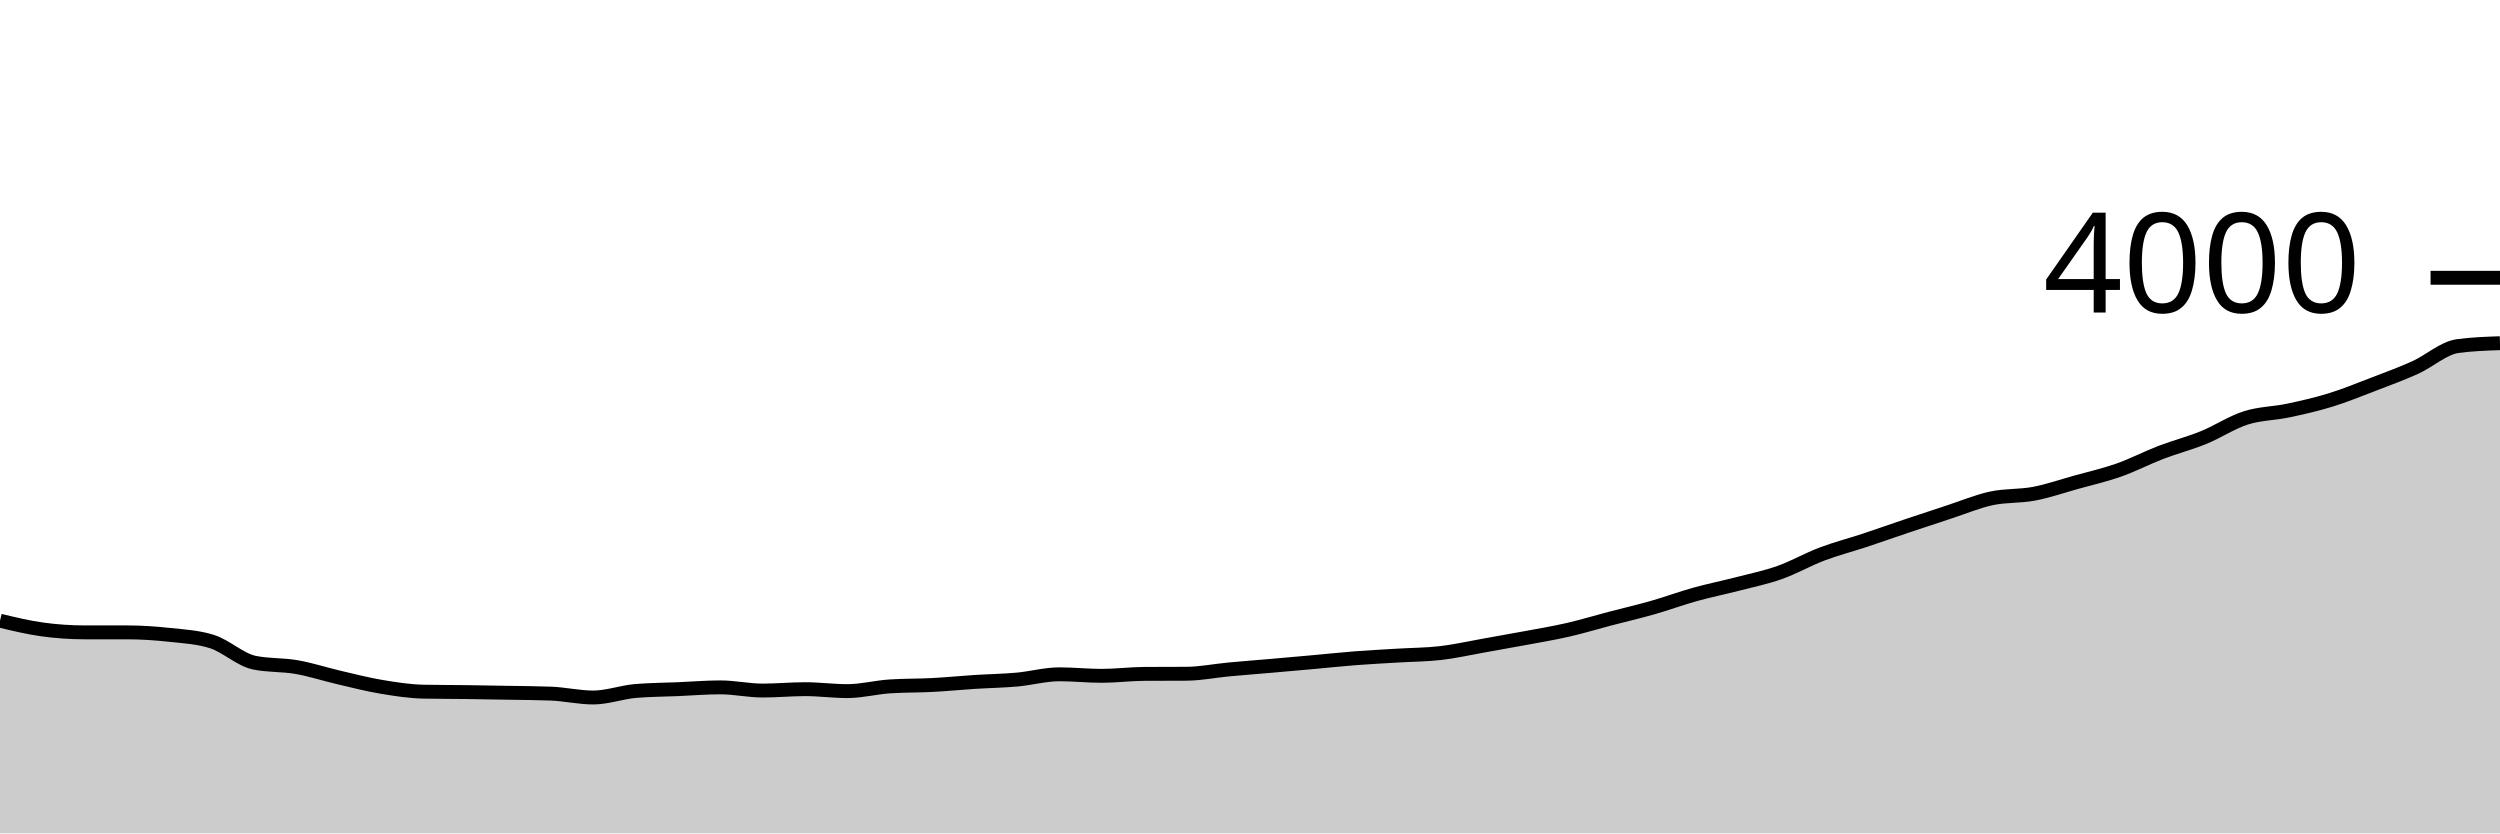
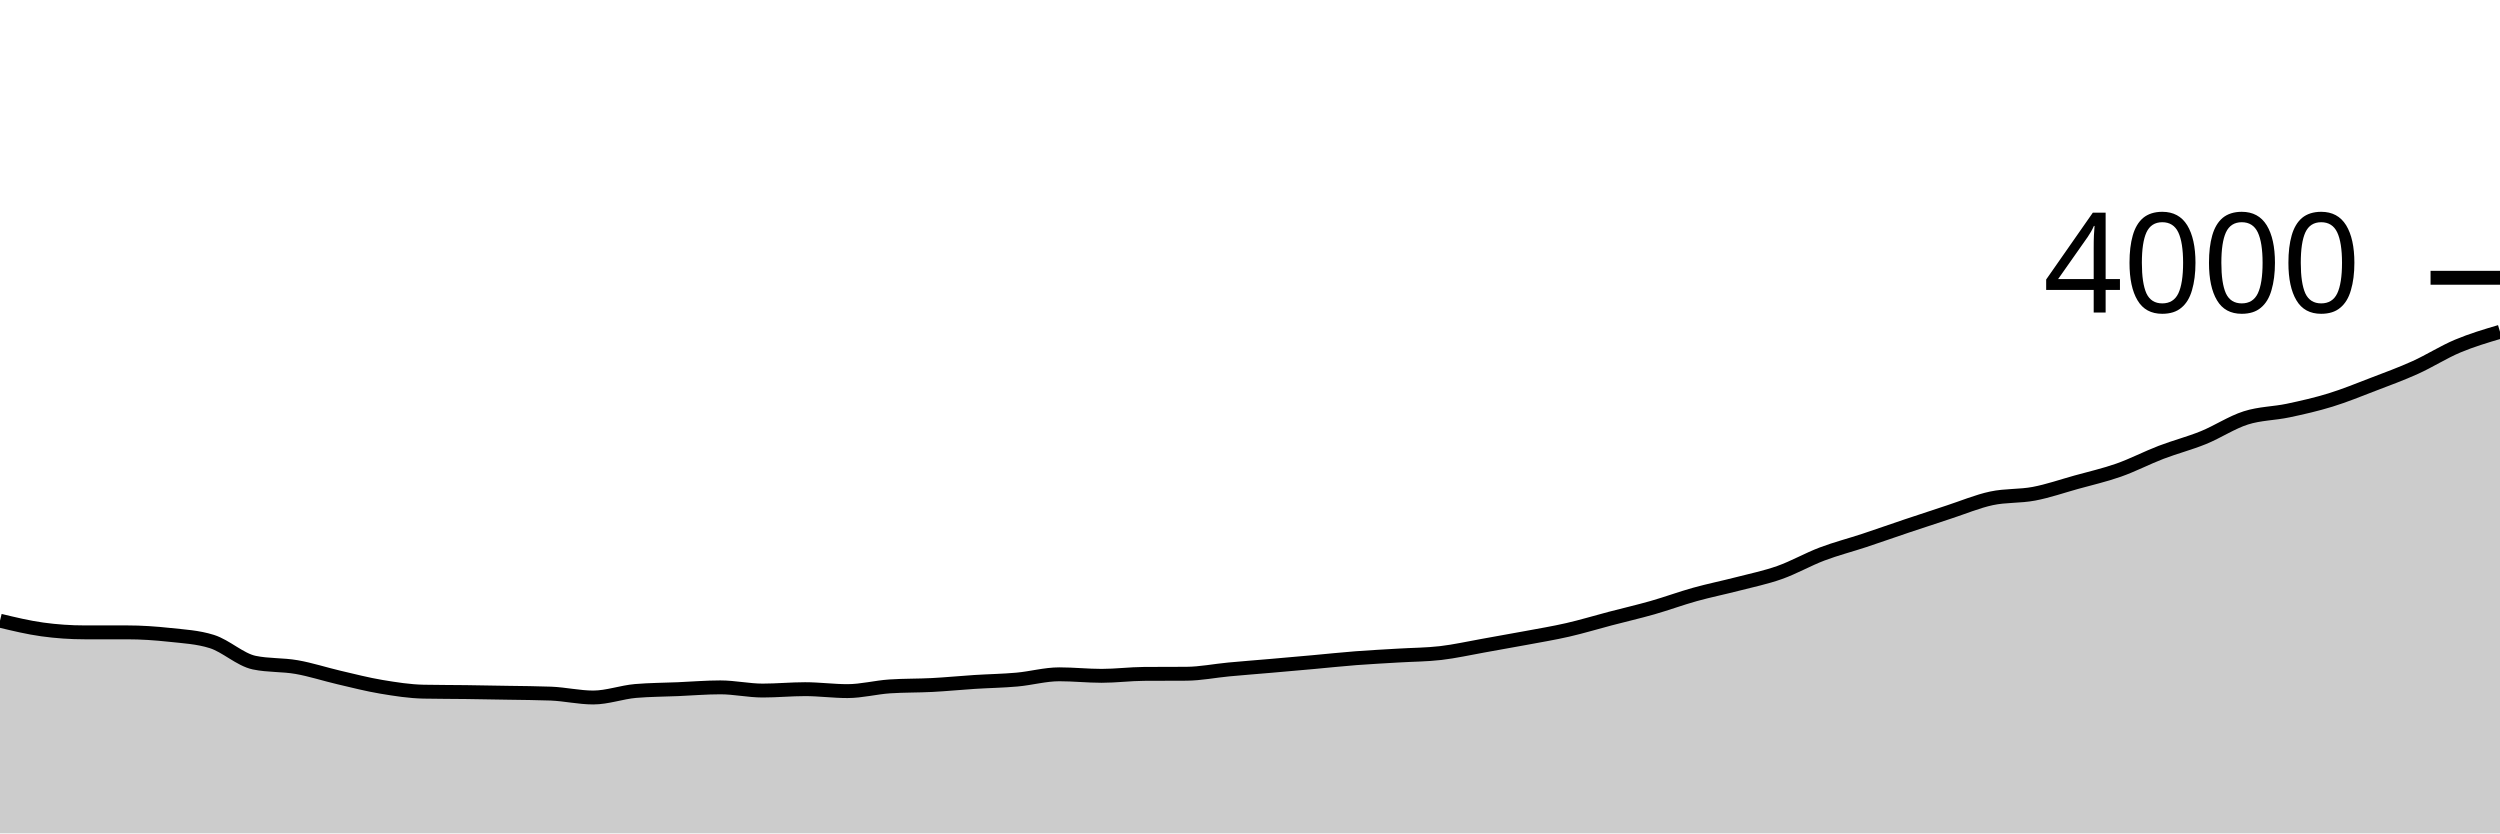
<svg xmlns="http://www.w3.org/2000/svg" viewBox="0 0 180 60">
  <g transform="translate(0,20)">
-     <path class="area" fill="rgba(0, 0, 0, 0.2)" d="M0,24.69C1.017,24.935,2.034,25.18,3.051,25.32C4.068,25.46,5.085,25.53,6.102,25.53C7.119,25.53,8.136,25.53,9.153,25.53C10.169,25.53,11.186,25.6,12.203,25.71C13.22,25.82,14.237,25.87,15.254,26.19C16.271,26.51,17.288,27.497,18.305,27.71C19.322,27.923,20.339,27.852,21.356,28.03C22.373,28.208,23.39,28.543,24.407,28.78C25.424,29.017,26.441,29.28,27.458,29.45C28.475,29.62,29.492,29.78,30.508,29.8C31.525,29.82,32.542,29.817,33.559,29.83C34.576,29.843,35.593,29.862,36.61,29.88C37.627,29.898,38.644,29.9,39.661,29.94C40.678,29.98,41.695,30.22,42.712,30.22C43.729,30.22,44.746,29.837,45.763,29.75C46.78,29.663,47.797,29.663,48.814,29.62C49.831,29.577,50.847,29.49,51.864,29.49C52.881,29.49,53.898,29.72,54.915,29.72C55.932,29.72,56.949,29.62,57.966,29.62C58.983,29.62,60,29.76,61.017,29.76C62.034,29.76,63.051,29.487,64.068,29.42C65.085,29.353,66.102,29.373,67.119,29.32C68.136,29.267,69.153,29.165,70.169,29.1C71.186,29.035,72.203,29.022,73.22,28.93C74.237,28.838,75.254,28.55,76.271,28.55C77.288,28.55,78.305,28.66,79.322,28.66C80.339,28.66,81.356,28.527,82.373,28.52C83.39,28.513,84.407,28.517,85.424,28.51C86.441,28.503,87.458,28.295,88.475,28.2C89.492,28.105,90.508,28.028,91.525,27.94C92.542,27.852,93.559,27.762,94.576,27.67C95.593,27.578,96.61,27.468,97.627,27.39C98.644,27.312,99.661,27.262,100.678,27.2C101.695,27.138,102.712,27.138,103.729,27.02C104.746,26.902,105.763,26.67,106.78,26.49C107.797,26.31,108.814,26.13,109.831,25.94C110.847,25.75,111.864,25.583,112.881,25.35C113.898,25.117,114.915,24.807,115.932,24.54C116.949,24.273,117.966,24.04,118.983,23.75C120,23.46,121.017,23.083,122.034,22.8C123.051,22.517,124.068,22.313,125.085,22.05C126.102,21.787,127.119,21.58,128.136,21.22C129.153,20.86,130.169,20.275,131.186,19.89C132.203,19.505,133.22,19.247,134.237,18.91C135.254,18.573,136.271,18.212,137.288,17.87C138.305,17.528,139.322,17.192,140.339,16.86C141.356,16.528,142.373,16.098,143.39,15.88C144.407,15.662,145.424,15.743,146.441,15.55C147.458,15.357,148.475,15.003,149.492,14.72C150.508,14.437,151.525,14.208,152.542,13.85C153.559,13.492,154.576,12.96,155.593,12.57C156.61,12.18,157.627,11.923,158.644,11.51C159.661,11.097,160.678,10.415,161.695,10.09C162.712,9.765,163.729,9.775,164.746,9.56C165.763,9.345,166.78,9.113,167.797,8.8C168.814,8.487,169.831,8.07,170.847,7.68C171.864,7.29,172.881,6.92,173.898,6.46C174.915,6,175.932,5.06,176.949,4.92C177.966,4.78,178.983,4.745,180,4.71L180,40C178.983,40,177.966,40,176.949,40C175.932,40,174.915,40,173.898,40C172.881,40,171.864,40,170.847,40C169.831,40,168.814,40,167.797,40C166.78,40,165.763,40,164.746,40C163.729,40,162.712,40,161.695,40C160.678,40,159.661,40,158.644,40C157.627,40,156.61,40,155.593,40C154.576,40,153.559,40,152.542,40C151.525,40,150.508,40,149.492,40C148.475,40,147.458,40,146.441,40C145.424,40,144.407,40,143.39,40C142.373,40,141.356,40,140.339,40C139.322,40,138.305,40,137.288,40C136.271,40,135.254,40,134.237,40C133.22,40,132.203,40,131.186,40C130.169,40,129.153,40,128.136,40C127.119,40,126.102,40,125.085,40C124.068,40,123.051,40,122.034,40C121.017,40,120,40,118.983,40C117.966,40,116.949,40,115.932,40C114.915,40,113.898,40,112.881,40C111.864,40,110.847,40,109.831,40C108.814,40,107.797,40,106.78,40C105.763,40,104.746,40,103.729,40C102.712,40,101.695,40,100.678,40C99.661,40,98.644,40,97.627,40C96.61,40,95.593,40,94.576,40C93.559,40,92.542,40,91.525,40C90.508,40,89.492,40,88.475,40C87.458,40,86.441,40,85.424,40C84.407,40,83.39,40,82.373,40C81.356,40,80.339,40,79.322,40C78.305,40,77.288,40,76.271,40C75.254,40,74.237,40,73.22,40C72.203,40,71.186,40,70.169,40C69.153,40,68.136,40,67.119,40C66.102,40,65.085,40,64.068,40C63.051,40,62.034,40,61.017,40C60,40,58.983,40,57.966,40C56.949,40,55.932,40,54.915,40C53.898,40,52.881,40,51.864,40C50.847,40,49.831,40,48.814,40C47.797,40,46.78,40,45.763,40C44.746,40,43.729,40,42.712,40C41.695,40,40.678,40,39.661,40C38.644,40,37.627,40,36.61,40C35.593,40,34.576,40,33.559,40C32.542,40,31.525,40,30.508,40C29.492,40,28.475,40,27.458,40C26.441,40,25.424,40,24.407,40C23.39,40,22.373,40,21.356,40C20.339,40,19.322,40,18.305,40C17.288,40,16.271,40,15.254,40C14.237,40,13.22,40,12.203,40C11.186,40,10.169,40,9.153,40C8.136,40,7.119,40,6.102,40C5.085,40,4.068,40,3.051,40C2.034,40,1.017,40,0,40Z" />
-     <path class="line" stroke="black" fill="none" d="M0,24.69C1.017,24.935,2.034,25.18,3.051,25.32C4.068,25.46,5.085,25.53,6.102,25.53C7.119,25.53,8.136,25.53,9.153,25.53C10.169,25.53,11.186,25.6,12.203,25.71C13.22,25.82,14.237,25.87,15.254,26.19C16.271,26.51,17.288,27.497,18.305,27.71C19.322,27.923,20.339,27.852,21.356,28.03C22.373,28.208,23.39,28.543,24.407,28.78C25.424,29.017,26.441,29.28,27.458,29.45C28.475,29.62,29.492,29.78,30.508,29.8C31.525,29.82,32.542,29.817,33.559,29.83C34.576,29.843,35.593,29.862,36.61,29.88C37.627,29.898,38.644,29.9,39.661,29.94C40.678,29.98,41.695,30.22,42.712,30.22C43.729,30.22,44.746,29.837,45.763,29.75C46.78,29.663,47.797,29.663,48.814,29.62C49.831,29.577,50.847,29.49,51.864,29.49C52.881,29.49,53.898,29.72,54.915,29.72C55.932,29.72,56.949,29.62,57.966,29.62C58.983,29.62,60,29.76,61.017,29.76C62.034,29.76,63.051,29.487,64.068,29.42C65.085,29.353,66.102,29.373,67.119,29.32C68.136,29.267,69.153,29.165,70.169,29.1C71.186,29.035,72.203,29.022,73.22,28.93C74.237,28.838,75.254,28.55,76.271,28.55C77.288,28.55,78.305,28.66,79.322,28.66C80.339,28.66,81.356,28.527,82.373,28.52C83.39,28.513,84.407,28.517,85.424,28.51C86.441,28.503,87.458,28.295,88.475,28.2C89.492,28.105,90.508,28.028,91.525,27.94C92.542,27.852,93.559,27.762,94.576,27.67C95.593,27.578,96.61,27.468,97.627,27.39C98.644,27.312,99.661,27.262,100.678,27.2C101.695,27.138,102.712,27.138,103.729,27.02C104.746,26.902,105.763,26.67,106.78,26.49C107.797,26.31,108.814,26.13,109.831,25.94C110.847,25.75,111.864,25.583,112.881,25.35C113.898,25.117,114.915,24.807,115.932,24.54C116.949,24.273,117.966,24.04,118.983,23.75C120,23.46,121.017,23.083,122.034,22.8C123.051,22.517,124.068,22.313,125.085,22.05C126.102,21.787,127.119,21.58,128.136,21.22C129.153,20.86,130.169,20.275,131.186,19.89C132.203,19.505,133.22,19.247,134.237,18.91C135.254,18.573,136.271,18.212,137.288,17.87C138.305,17.528,139.322,17.192,140.339,16.86C141.356,16.528,142.373,16.098,143.39,15.88C144.407,15.662,145.424,15.743,146.441,15.55C147.458,15.357,148.475,15.003,149.492,14.72C150.508,14.437,151.525,14.208,152.542,13.85C153.559,13.492,154.576,12.96,155.593,12.57C156.61,12.18,157.627,11.923,158.644,11.51C159.661,11.097,160.678,10.415,161.695,10.09C162.712,9.765,163.729,9.775,164.746,9.56C165.763,9.345,166.78,9.113,167.797,8.8C168.814,8.487,169.831,8.07,170.847,7.68C171.864,7.29,172.881,6.92,173.898,6.46C174.915,6,175.932,5.06,176.949,4.92C177.966,4.78,178.983,4.745,180,4.71" />
+     <path class="area" fill="rgba(0, 0, 0, 0.2)" d="M0,24.69C1.017,24.935,2.034,25.18,3.051,25.32C4.068,25.46,5.085,25.53,6.102,25.53C7.119,25.53,8.136,25.53,9.153,25.53C10.169,25.53,11.186,25.6,12.203,25.71C13.22,25.82,14.237,25.87,15.254,26.19C16.271,26.51,17.288,27.497,18.305,27.71C19.322,27.923,20.339,27.852,21.356,28.03C22.373,28.208,23.39,28.543,24.407,28.78C25.424,29.017,26.441,29.28,27.458,29.45C28.475,29.62,29.492,29.78,30.508,29.8C31.525,29.82,32.542,29.817,33.559,29.83C34.576,29.843,35.593,29.862,36.61,29.88C37.627,29.898,38.644,29.9,39.661,29.94C40.678,29.98,41.695,30.22,42.712,30.22C43.729,30.22,44.746,29.837,45.763,29.75C46.78,29.663,47.797,29.663,48.814,29.62C49.831,29.577,50.847,29.49,51.864,29.49C52.881,29.49,53.898,29.72,54.915,29.72C55.932,29.72,56.949,29.62,57.966,29.62C58.983,29.62,60,29.76,61.017,29.76C62.034,29.76,63.051,29.487,64.068,29.42C65.085,29.353,66.102,29.373,67.119,29.32C68.136,29.267,69.153,29.165,70.169,29.1C71.186,29.035,72.203,29.022,73.22,28.93C74.237,28.838,75.254,28.55,76.271,28.55C77.288,28.55,78.305,28.66,79.322,28.66C80.339,28.66,81.356,28.527,82.373,28.52C83.39,28.513,84.407,28.517,85.424,28.51C86.441,28.503,87.458,28.295,88.475,28.2C89.492,28.105,90.508,28.028,91.525,27.94C92.542,27.852,93.559,27.762,94.576,27.67C95.593,27.578,96.61,27.468,97.627,27.39C98.644,27.312,99.661,27.262,100.678,27.2C101.695,27.138,102.712,27.138,103.729,27.02C104.746,26.902,105.763,26.67,106.78,26.49C107.797,26.31,108.814,26.13,109.831,25.94C110.847,25.75,111.864,25.583,112.881,25.35C113.898,25.117,114.915,24.807,115.932,24.54C116.949,24.273,117.966,24.04,118.983,23.75C120,23.46,121.017,23.083,122.034,22.8C123.051,22.517,124.068,22.313,125.085,22.05C126.102,21.787,127.119,21.58,128.136,21.22C129.153,20.86,130.169,20.275,131.186,19.89C132.203,19.505,133.22,19.247,134.237,18.91C135.254,18.573,136.271,18.212,137.288,17.87C138.305,17.528,139.322,17.192,140.339,16.86C141.356,16.528,142.373,16.098,143.39,15.88C144.407,15.662,145.424,15.743,146.441,15.55C147.458,15.357,148.475,15.003,149.492,14.72C150.508,14.437,151.525,14.208,152.542,13.85C153.559,13.492,154.576,12.96,155.593,12.57C156.61,12.18,157.627,11.923,158.644,11.51C159.661,11.097,160.678,10.415,161.695,10.09C162.712,9.765,163.729,9.775,164.746,9.56C165.763,9.345,166.78,9.113,167.797,8.8C168.814,8.487,169.831,8.07,170.847,7.68C171.864,7.29,172.881,6.92,173.898,6.46C174.915,6,175.932,5.348,176.949,4.92C177.966,4.492,178.983,4.191,180,3.89L180,40C178.983,40,177.966,40,176.949,40C175.932,40,174.915,40,173.898,40C172.881,40,171.864,40,170.847,40C169.831,40,168.814,40,167.797,40C166.78,40,165.763,40,164.746,40C163.729,40,162.712,40,161.695,40C160.678,40,159.661,40,158.644,40C157.627,40,156.61,40,155.593,40C154.576,40,153.559,40,152.542,40C151.525,40,150.508,40,149.492,40C148.475,40,147.458,40,146.441,40C145.424,40,144.407,40,143.39,40C142.373,40,141.356,40,140.339,40C139.322,40,138.305,40,137.288,40C136.271,40,135.254,40,134.237,40C133.22,40,132.203,40,131.186,40C130.169,40,129.153,40,128.136,40C127.119,40,126.102,40,125.085,40C124.068,40,123.051,40,122.034,40C121.017,40,120,40,118.983,40C117.966,40,116.949,40,115.932,40C114.915,40,113.898,40,112.881,40C111.864,40,110.847,40,109.831,40C108.814,40,107.797,40,106.78,40C105.763,40,104.746,40,103.729,40C102.712,40,101.695,40,100.678,40C99.661,40,98.644,40,97.627,40C96.61,40,95.593,40,94.576,40C93.559,40,92.542,40,91.525,40C90.508,40,89.492,40,88.475,40C87.458,40,86.441,40,85.424,40C84.407,40,83.39,40,82.373,40C81.356,40,80.339,40,79.322,40C78.305,40,77.288,40,76.271,40C75.254,40,74.237,40,73.22,40C72.203,40,71.186,40,70.169,40C69.153,40,68.136,40,67.119,40C66.102,40,65.085,40,64.068,40C63.051,40,62.034,40,61.017,40C60,40,58.983,40,57.966,40C56.949,40,55.932,40,54.915,40C53.898,40,52.881,40,51.864,40C50.847,40,49.831,40,48.814,40C47.797,40,46.78,40,45.763,40C44.746,40,43.729,40,42.712,40C41.695,40,40.678,40,39.661,40C38.644,40,37.627,40,36.61,40C35.593,40,34.576,40,33.559,40C32.542,40,31.525,40,30.508,40C29.492,40,28.475,40,27.458,40C26.441,40,25.424,40,24.407,40C23.39,40,22.373,40,21.356,40C20.339,40,19.322,40,18.305,40C17.288,40,16.271,40,15.254,40C14.237,40,13.22,40,12.203,40C11.186,40,10.169,40,9.153,40C8.136,40,7.119,40,6.102,40C5.085,40,4.068,40,3.051,40C2.034,40,1.017,40,0,40Z" />
+     <path class="line" stroke="black" fill="none" d="M0,24.69C1.017,24.935,2.034,25.18,3.051,25.32C4.068,25.46,5.085,25.53,6.102,25.53C7.119,25.53,8.136,25.53,9.153,25.53C10.169,25.53,11.186,25.6,12.203,25.71C13.22,25.82,14.237,25.87,15.254,26.19C16.271,26.51,17.288,27.497,18.305,27.71C19.322,27.923,20.339,27.852,21.356,28.03C22.373,28.208,23.39,28.543,24.407,28.78C25.424,29.017,26.441,29.28,27.458,29.45C28.475,29.62,29.492,29.78,30.508,29.8C31.525,29.82,32.542,29.817,33.559,29.83C34.576,29.843,35.593,29.862,36.61,29.88C37.627,29.898,38.644,29.9,39.661,29.94C40.678,29.98,41.695,30.22,42.712,30.22C43.729,30.22,44.746,29.837,45.763,29.75C46.78,29.663,47.797,29.663,48.814,29.62C49.831,29.577,50.847,29.49,51.864,29.49C52.881,29.49,53.898,29.72,54.915,29.72C55.932,29.72,56.949,29.62,57.966,29.62C58.983,29.62,60,29.76,61.017,29.76C62.034,29.76,63.051,29.487,64.068,29.42C65.085,29.353,66.102,29.373,67.119,29.32C68.136,29.267,69.153,29.165,70.169,29.1C71.186,29.035,72.203,29.022,73.22,28.93C74.237,28.838,75.254,28.55,76.271,28.55C77.288,28.55,78.305,28.66,79.322,28.66C80.339,28.66,81.356,28.527,82.373,28.52C83.39,28.513,84.407,28.517,85.424,28.51C86.441,28.503,87.458,28.295,88.475,28.2C89.492,28.105,90.508,28.028,91.525,27.94C92.542,27.852,93.559,27.762,94.576,27.67C95.593,27.578,96.61,27.468,97.627,27.39C98.644,27.312,99.661,27.262,100.678,27.2C101.695,27.138,102.712,27.138,103.729,27.02C104.746,26.902,105.763,26.67,106.78,26.49C107.797,26.31,108.814,26.13,109.831,25.94C110.847,25.75,111.864,25.583,112.881,25.35C113.898,25.117,114.915,24.807,115.932,24.54C116.949,24.273,117.966,24.04,118.983,23.75C120,23.46,121.017,23.083,122.034,22.8C123.051,22.517,124.068,22.313,125.085,22.05C126.102,21.787,127.119,21.58,128.136,21.22C129.153,20.86,130.169,20.275,131.186,19.89C132.203,19.505,133.22,19.247,134.237,18.91C135.254,18.573,136.271,18.212,137.288,17.87C138.305,17.528,139.322,17.192,140.339,16.86C141.356,16.528,142.373,16.098,143.39,15.88C144.407,15.662,145.424,15.743,146.441,15.55C147.458,15.357,148.475,15.003,149.492,14.72C150.508,14.437,151.525,14.208,152.542,13.85C153.559,13.492,154.576,12.96,155.593,12.57C156.61,12.18,157.627,11.923,158.644,11.51C159.661,11.097,160.678,10.415,161.695,10.09C162.712,9.765,163.729,9.775,164.746,9.56C165.763,9.345,166.78,9.113,167.797,8.8C168.814,8.487,169.831,8.07,170.847,7.68C171.864,7.29,172.881,6.92,173.898,6.46C174.915,6,175.932,5.348,176.949,4.92C177.966,4.492,178.983,4.191,180,3.89" />
    <path class="axis-ceiling" stroke-width="1" stroke="black" fill="none" d="M175,0L180,0" />
    <text class="axis-ceiling-label" font-family="sans-serif" text-anchor="end" font-size="10px" x="170" y="2.5">4000</text>
  </g>
</svg>
